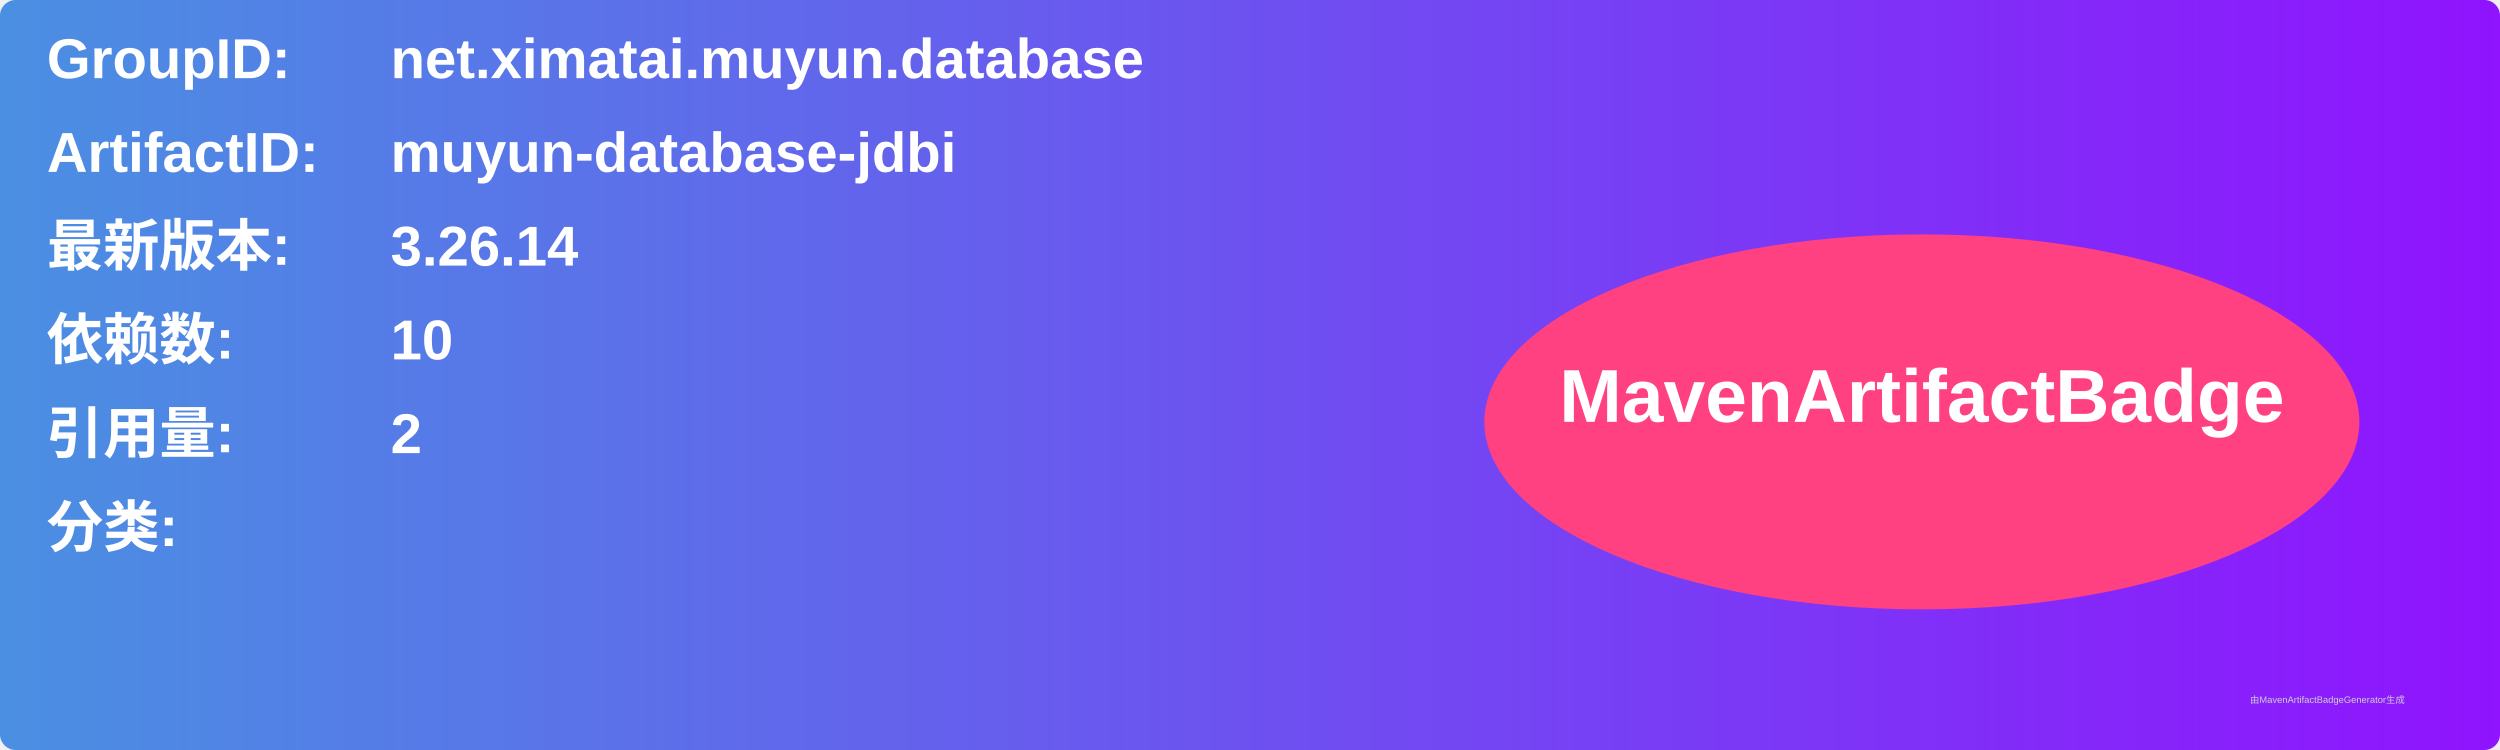
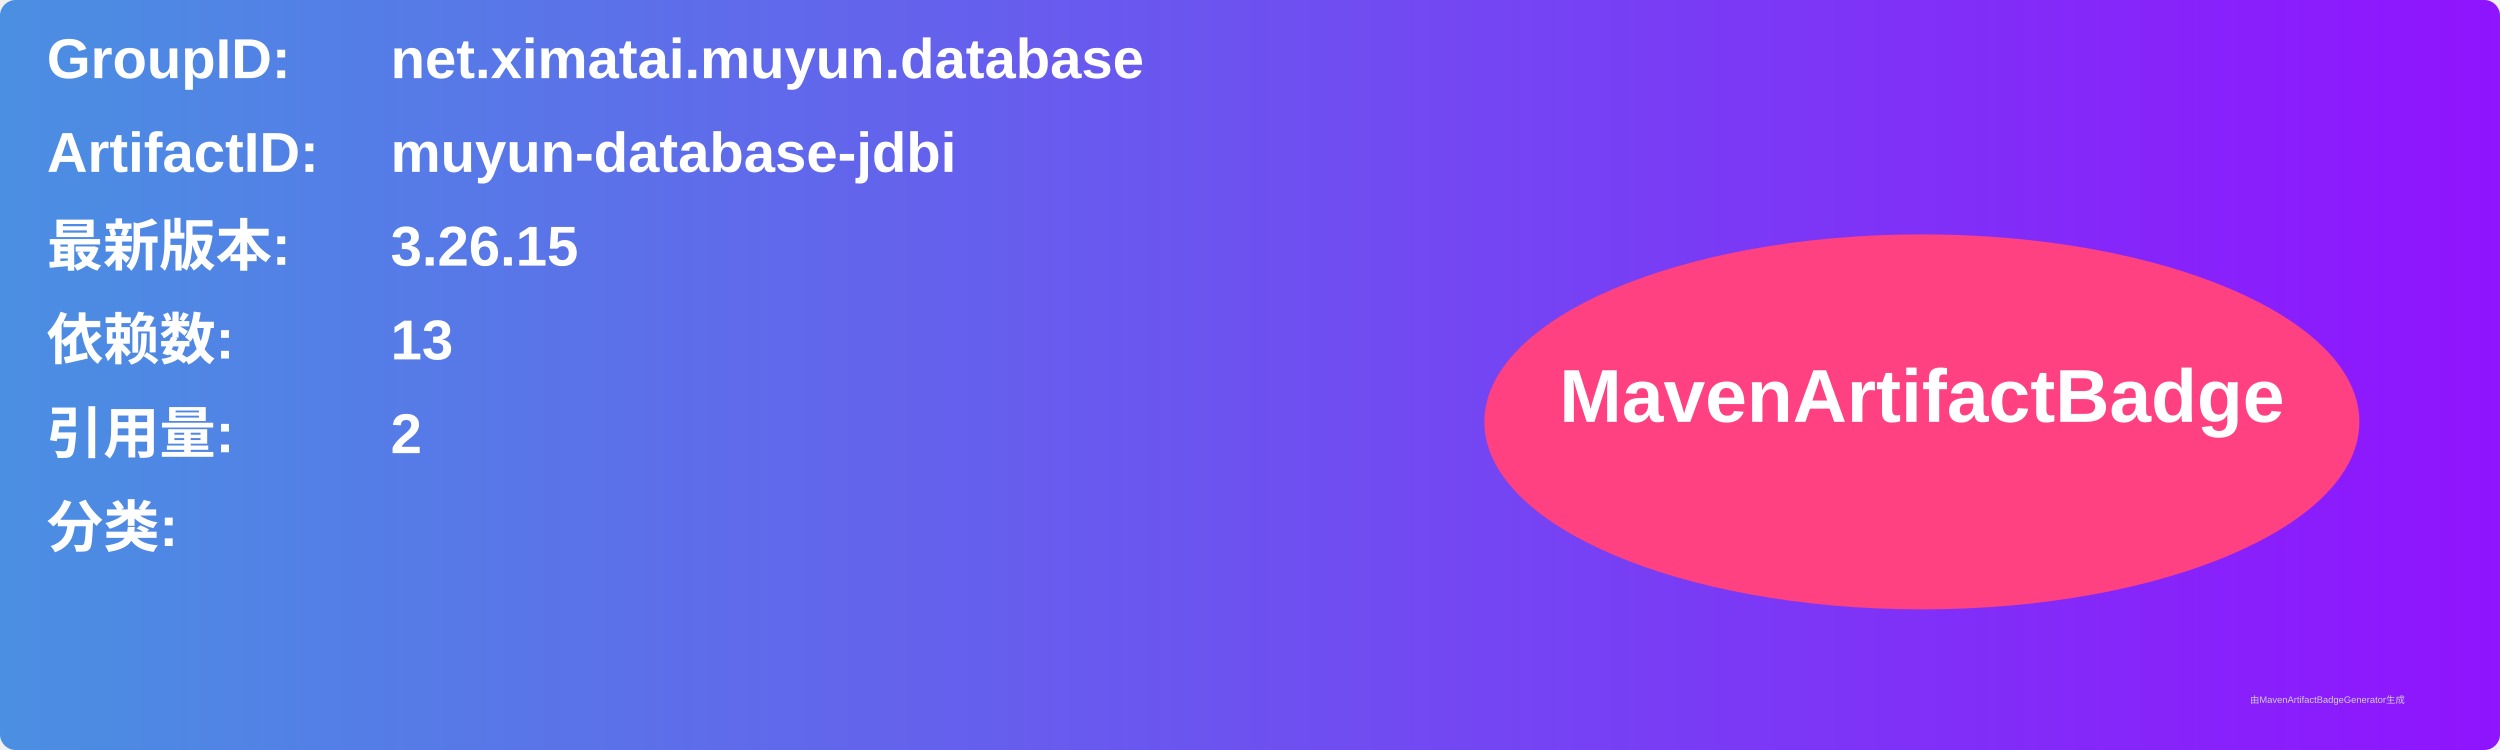
<svg xmlns="http://www.w3.org/2000/svg" width="800" height="240" viewBox="0 0 800 240">
  <linearGradient id="grad" x1="0%" y1="0%" x2="100%" y2="0%">
    <stop offset="0%" stop-color="#4a90e2" />
    <stop offset="100%" stop-color="#9013fe" />
  </linearGradient>
  <rect width="100%" height="100%" rx="5" ry="5" fill="url(#grad)" />
  <g transform="translate(15, 15)">
    <text x="0" y="10" font-family="Arial" font-size="18" fill="white" font-weight="bold" width="260">GroupID:</text>
    <text x="110" y="10" font-family="Arial" font-size="18" fill="white" font-weight="bold" width="460">net.ximatai.muyun.database</text>
    <text x="0" y="40" font-family="Arial" font-size="18" fill="white" font-weight="bold" width="260">ArtifactID:</text>
    <text x="110" y="40" font-family="Arial" font-size="18" fill="white" font-weight="bold" width="460">muyun-database-jdbi</text>
    <text x="0" y="70" font-family="Arial" font-size="18" fill="white" font-weight="bold">最新版本:</text>
    <text x="110" y="70" font-family="Arial" font-size="18" fill="white" font-weight="bold">
-       <tspan font-weight="bold">3.26.14</tspan>
+       <tspan font-weight="bold">3.26.15</tspan>
    </text>
    <text x="0" y="100" font-family="Arial" font-size="18" fill="white" font-weight="bold">依赖数: </text>
    <text x="110" y="100" font-family="Arial" font-size="18" fill="white">
-       <tspan font-weight="bold">10</tspan>
+       <tspan font-weight="bold">13</tspan>
    </text>
    <text x="0" y="130" font-family="Arial" font-size="18" fill="white" font-weight="bold">引用量: </text>
    <text x="110" y="130" font-family="Arial" font-size="18" fill="white">
      <tspan font-weight="bold">2</tspan>
    </text>
    <text x="0" y="160" font-family="Arial" font-size="18" fill="white" font-weight="bold">分类:</text>
    <text x="10" y="190" font-family="Arial" font-size="10" fill="white">
      <tspan font-weight="bold" />
    </text>
    <ellipse cx="600" cy="120" rx="140" ry="60" fill="#ff4081" />
    <text x="600" y="120" text-anchor="middle" font-family="Arial" font-size="24" fill="white" font-weight="bold">MavenArtifactBadge</text>
  </g>
  <text x="720" y="225" font-family="Arial" font-size="3" fill="#d0d0d0">由MavenArtifactBadgeGenerator生成</text>
</svg>
